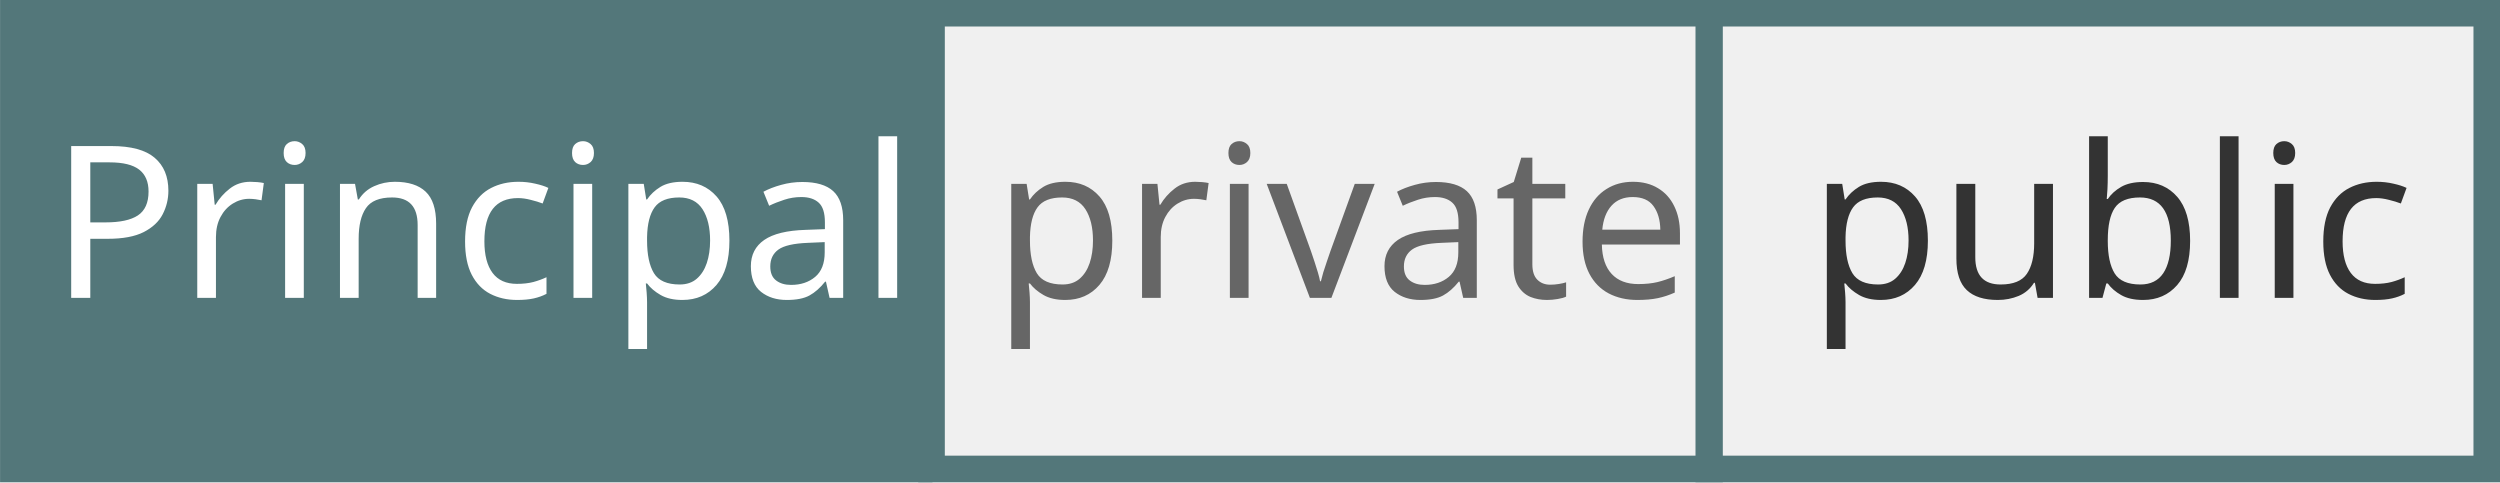
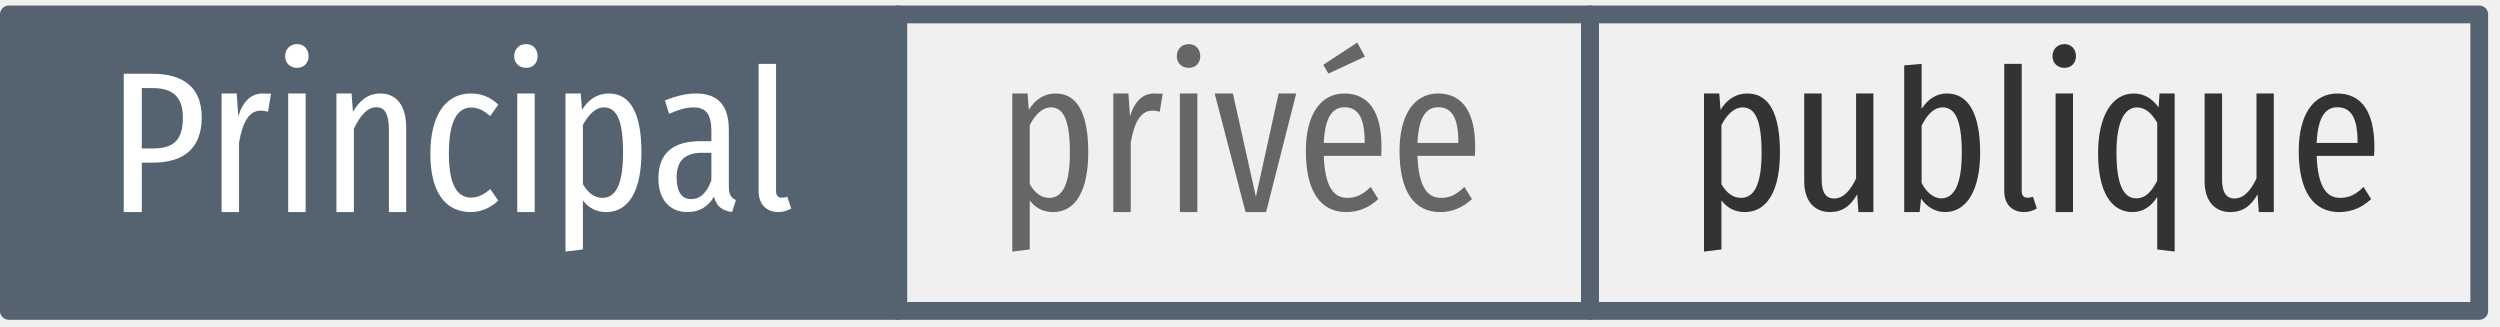
- <svg xmlns="http://www.w3.org/2000/svg" xmlns:ns1="http://www.openswatchbook.org/uri/2009/osb" width="376.156" height="72.562" id="svg2" version="1.1">
-   <defs id="defs4">
-     <linearGradient id="linearGradient5580" ns1:paint="gradient">
-       <stop style="stop-color:#53777a;stop-opacity:1;" offset="0" id="stop5582" />
-       <stop style="stop-color:#53777a;stop-opacity:0;" offset="1" id="stop5584" />
-     </linearGradient>
-     <linearGradient id="linearGradient5574" ns1:paint="solid">
-       <stop style="stop-color:#53777a;stop-opacity:1;" offset="0" id="stop5576" />
-     </linearGradient>
+ <svg xmlns="http://www.w3.org/2000/svg" xmlns:xlink="http://www.w3.org/1999/xlink" width="253pt" height="33pt" viewBox="0 0 253 33" version="1.1">
+   <defs>
+     <g>
+       <symbol overflow="visible" id="glyph0-0">
+         <path style="stroke:none;" d="M 10.859 -21 L 2.453 -21 L 2.453 7 L 10.859 7 Z M 9.781 -19.953 L 9.781 5.969 L 3.547 5.969 L 3.547 -19.953 Z M 6.469 -9 C 5.688 -9 4.609 -8.75 4.609 -8.219 C 4.609 -7.953 4.797 -7.75 5.094 -7.75 C 5.172 -7.75 5.25 -7.781 5.359 -7.812 C 5.688 -7.969 5.969 -8.031 6.391 -8.031 C 7.391 -8.031 7.609 -7.438 7.609 -6.656 C 7.609 -5.594 7.234 -5.203 5.797 -5.125 L 5.797 -3.438 C 5.797 -3.141 6.031 -2.953 6.297 -2.953 C 6.531 -2.953 6.797 -3.141 6.797 -3.438 L 6.797 -4.344 C 8.141 -4.531 8.688 -5.297 8.688 -6.703 C 8.688 -7.891 8.188 -9 6.469 -9 Z M 6.297 -2.438 C 5.891 -2.438 5.594 -2.125 5.594 -1.734 C 5.594 -1.312 5.891 -1 6.297 -1 C 6.688 -1 7 -1.312 7 -1.734 C 7 -2.125 6.688 -2.438 6.297 -2.438 Z M 6.297 -2.438 " />
+       </symbol>
+       <symbol overflow="visible" id="glyph0-1">
+         <path style="stroke:none;" d="M 5.938 -12 C 4.766 -12 3.875 -11.406 3.219 -10.344 L 3.094 -12 L 1.547 -12 L 1.547 4 L 3.312 3.781 L 3.312 -1.172 C 3.906 -0.406 4.688 0 5.672 0 C 8 0 9.234 -2.25 9.234 -6.047 C 9.234 -9.922 8.156 -12 5.938 -12 Z M 5.297 -1.438 C 4.453 -1.438 3.797 -1.969 3.312 -2.828 L 3.312 -8.812 C 3.797 -9.734 4.516 -10.594 5.453 -10.594 C 6.734 -10.594 7.375 -9.281 7.375 -6.016 C 7.375 -2.734 6.594 -1.438 5.297 -1.438 Z M 5.297 -1.438 " />
+       </symbol>
+       <symbol overflow="visible" id="glyph0-2">
+         <path style="stroke:none;" d="M 8.469 -12 L 6.719 -12 L 6.719 -3.406 C 6.172 -2.25 5.469 -1.375 4.5 -1.375 C 3.641 -1.375 3.234 -2 3.234 -3.312 L 3.234 -12 L 1.469 -12 L 1.469 -3.109 C 1.469 -1.156 2.469 0 4.078 0 C 5.312 0 6.156 -0.609 6.828 -1.797 L 6.953 0 L 8.469 0 Z M 8.469 -12 " />
+       </symbol>
+       <symbol overflow="visible" id="glyph0-3">
+         <path style="stroke:none;" d="M 5.875 -12 C 4.766 -12 3.938 -11.406 3.312 -10.453 L 3.312 -15 L 1.547 -14.844 L 1.547 0 L 3.109 0 L 3.25 -1.359 C 3.859 -0.516 4.688 0 5.672 0 C 7.828 0 9.234 -2.156 9.234 -6.016 C 9.234 -10.141 7.938 -12 5.875 -12 Z M 5.297 -1.391 C 4.469 -1.391 3.766 -2.062 3.312 -2.938 L 3.312 -8.75 C 3.797 -9.719 4.469 -10.594 5.438 -10.594 C 6.578 -10.594 7.375 -9.578 7.375 -6.016 C 7.375 -2.609 6.516 -1.391 5.297 -1.391 Z M 5.297 -1.391 " />
+       </symbol>
+       <symbol overflow="visible" id="glyph0-4">
+         <path style="stroke:none;" d="M 3.453 0 C 3.953 0 4.406 -0.156 4.75 -0.359 L 4.359 -1.547 C 4.219 -1.516 4.016 -1.453 3.797 -1.453 C 3.375 -1.453 3.219 -1.734 3.219 -2.141 L 3.219 -15 L 1.453 -15 L 1.453 -2.109 C 1.453 -0.797 2.25 0 3.453 0 Z M 3.453 0 " />
+       </symbol>
+       <symbol overflow="visible" id="glyph0-5">
+         <path style="stroke:none;" d="M 2.438 -17 C 1.719 -17 1.234 -16.469 1.234 -15.766 C 1.234 -15.109 1.719 -14.594 2.438 -14.594 C 3.156 -14.594 3.609 -15.109 3.609 -15.766 C 3.609 -16.469 3.156 -17 2.438 -17 Z M 3.312 -12 L 1.547 -12 L 1.547 0 L 3.312 0 Z M 3.312 -12 " />
+       </symbol>
+       <symbol overflow="visible" id="glyph0-6">
+         <path style="stroke:none;" d="M 7.188 -12 L 7.094 -10.594 C 6.531 -11.375 5.719 -12 4.578 -12 C 2.391 -12 0.969 -9.734 0.969 -5.953 C 0.969 -2.094 2.266 0 4.453 0 C 5.547 0 6.391 -0.609 6.953 -1.547 L 6.953 3.781 L 8.719 4 L 8.719 -12 Z M 4.828 -1.391 C 3.594 -1.391 2.828 -2.688 2.828 -6.031 C 2.828 -9.266 3.719 -10.594 4.906 -10.594 C 5.766 -10.594 6.406 -9.984 6.953 -9.047 L 6.953 -3.172 C 6.375 -2.047 5.766 -1.391 4.828 -1.391 Z M 4.828 -1.391 " />
+       </symbol>
+       <symbol overflow="visible" id="glyph0-7">
+         <path style="stroke:none;" d="M 8.609 -6.609 C 8.609 -10.172 7.281 -12 4.859 -12 C 2.391 -12 0.953 -9.781 0.953 -6.188 C 0.953 -2 2.5 0 5.047 0 C 6.359 0 7.391 -0.5 8.281 -1.312 L 7.516 -2.547 C 6.734 -1.781 6.078 -1.438 5.141 -1.438 C 3.812 -1.438 2.891 -2.469 2.766 -5.688 L 8.578 -5.688 C 8.594 -5.938 8.609 -6.25 8.609 -6.609 Z M 6.906 -7 L 2.766 -7 C 2.891 -9.656 3.672 -10.609 4.875 -10.609 C 6.234 -10.609 6.906 -9.531 6.906 -7.141 Z M 6.906 -7 " />
+       </symbol>
+       <symbol overflow="visible" id="glyph0-8">
+         <path style="stroke:none;" d="M 5.688 -12 C 4.578 -12 3.734 -11.266 3.234 -9.703 L 3.078 -12 L 1.547 -12 L 1.547 0 L 3.312 0 L 3.312 -7.031 C 3.688 -9.203 4.375 -10.266 5.5 -10.266 C 5.797 -10.266 6 -10.219 6.25 -10.156 L 6.547 -12 C 6.297 -11.953 6.016 -12 5.688 -12 Z M 5.688 -12 " />
+       </symbol>
+       <symbol overflow="visible" id="glyph0-9">
+         <path style="stroke:none;" d="M 8.438 -12 L 6.656 -12 L 4.359 -1.547 L 2.031 -12 L 0.188 -12 L 3.312 0 L 5.391 0 Z M 8.438 -12 " />
+       </symbol>
+       <symbol overflow="visible" id="glyph0-10">
+         <path style="stroke:none;" d="M 6.938 -15.734 L 6.156 -17.156 L 2.719 -14.906 L 3.234 -14.016 Z M 8.609 -6.609 C 8.609 -10.172 7.281 -12 4.859 -12 C 2.391 -12 0.953 -9.781 0.953 -6.188 C 0.953 -2 2.5 0 5.047 0 C 6.359 0 7.391 -0.5 8.281 -1.312 L 7.516 -2.547 C 6.734 -1.781 6.078 -1.438 5.141 -1.438 C 3.812 -1.438 2.891 -2.469 2.766 -5.688 L 8.578 -5.688 C 8.594 -5.938 8.609 -6.25 8.609 -6.609 Z M 6.906 -7 L 2.766 -7 C 2.891 -9.656 3.672 -10.609 4.875 -10.609 C 6.234 -10.609 6.906 -9.531 6.906 -7.141 Z M 6.906 -7 " />
+       </symbol>
+       <symbol overflow="visible" id="glyph0-11">
+         <path style="stroke:none;" d="M 4.5 -14 L 1.625 -14 L 1.625 0 L 3.453 0 L 3.453 -5 L 4.531 -5 C 7.547 -5 9.516 -6.312 9.516 -9.578 C 9.516 -12.547 7.75 -14 4.5 -14 Z M 4.516 -6.438 L 3.453 -6.438 L 3.453 -12.547 L 4.531 -12.547 C 6.547 -12.547 7.609 -11.703 7.609 -9.562 C 7.609 -7.109 6.516 -6.438 4.516 -6.438 Z M 4.516 -6.438 " />
+       </symbol>
+       <symbol overflow="visible" id="glyph0-12">
+         <path style="stroke:none;" d="M 6 -12 C 4.719 -12 3.875 -11.266 3.219 -10.141 L 3.078 -12 L 1.547 -12 L 1.547 0 L 3.312 0 L 3.312 -8.422 C 3.938 -9.75 4.672 -10.609 5.578 -10.609 C 6.391 -10.609 6.859 -10.062 6.859 -8.25 L 6.859 0 L 8.609 0 L 8.609 -8.531 C 8.609 -10.797 7.609 -12 6 -12 Z M 6 -12 " />
+       </symbol>
+       <symbol overflow="visible" id="glyph0-13">
+         <path style="stroke:none;" d="M 5.031 -12 C 2.531 -12 0.953 -9.844 0.953 -5.891 C 0.953 -1.938 2.516 0 5.047 0 C 6.109 0 7.031 -0.438 7.828 -1.156 L 7.016 -2.328 C 6.375 -1.781 5.828 -1.469 5.078 -1.469 C 3.719 -1.469 2.828 -2.641 2.828 -5.938 C 2.828 -9.219 3.688 -10.578 5.094 -10.578 C 5.828 -10.578 6.391 -10.25 7.016 -9.719 L 7.828 -10.875 C 6.969 -11.672 6.109 -12 5.031 -12 Z M 5.031 -12 " />
+       </symbol>
+       <symbol overflow="visible" id="glyph0-14">
+         <path style="stroke:none;" d="M 7.859 -2.672 L 7.859 -8.328 C 7.859 -10.719 6.828 -12 4.547 -12 C 3.547 -12 2.516 -11.75 1.391 -11.297 L 1.812 -9.938 C 2.75 -10.359 3.516 -10.594 4.297 -10.594 C 5.516 -10.594 6.094 -9.922 6.094 -8.234 L 6.094 -7.172 L 4.938 -7.172 C 2.219 -7.172 0.734 -5.953 0.734 -3.422 C 0.734 -1.266 1.859 0 3.688 0 C 4.766 0 5.719 -0.453 6.359 -1.562 C 6.609 -0.531 7.219 -0.156 8.188 0 L 8.578 -1.219 C 8.109 -1.422 7.859 -1.734 7.859 -2.672 Z M 4.047 -1.312 C 3.109 -1.312 2.578 -2.031 2.578 -3.5 C 2.578 -5.172 3.391 -6 5.141 -6 L 6.094 -6 L 6.094 -3.219 C 5.641 -1.953 4.969 -1.312 4.047 -1.312 Z M 4.047 -1.312 " />
+       </symbol>
+     </g>
  </defs>
-   <g id="layer1" transform="translate(-146.4375,375.1875)">
-     <rect style="fill:#333333;fill-opacity:1;fill-rule:nonzero;stroke:none" id="rect2985" width="200" height="85.714" x="-291.429" y="-587.638" />
-     <rect style="fill:#53777a;fill-opacity:1;fill-rule:nonzero;stroke:none" id="rect2987" width="185.714" height="68.571" x="-282.143" y="-349.495" />
-     <rect style="fill:#d85b43;fill-opacity:1;fill-rule:nonzero;stroke:none" id="rect2989" width="180" height="65.714" x="-279.286" y="-240.924" />
-     <rect style="fill:#ecd078;fill-opacity:1;fill-rule:nonzero;stroke:none" id="rect2985-3" width="200" height="85.714" x="-294.89" y="-469.771" />
-     <text xml:space="preserve" style="font-size:32px;font-style:normal;font-variant:normal;font-weight:normal;font-stretch:normal;line-height:125%;letter-spacing:0px;word-spacing:0px;fill:#333333;fill-opacity:1;stroke:none;font-family:Averia;-inkscape-font-specification:Averia" x="418.59" y="-330.367" id="text3027">
-       <tspan id="tspan3029" x="418.59" y="-330.367">public</tspan>
-     </text>
-     <rect style="fill:#53777a;fill-opacity:1;fill-rule:nonzero;stroke:#53777a;stroke-width:4;stroke-miterlimit:4;stroke-opacity:1;stroke-dasharray:none" id="rect2987-2" width="136.295" height="68.571" x="148.447" y="-373.199" />
-     <text xml:space="preserve" style="font-size:32px;font-style:normal;font-variant:normal;font-weight:normal;font-stretch:normal;line-height:125%;letter-spacing:0px;word-spacing:0px;fill:#666666;fill-opacity:1;stroke:none;font-family:Averia;-inkscape-font-specification:Averia" x="295.875" y="-330.367" id="text3023">
-       <tspan id="tspan3025" x="295.875" y="-330.367">private</tspan>
-     </text>
-     <rect style="fill:none;stroke:#53777a;stroke-width:4;stroke-miterlimit:4;stroke-opacity:1;stroke-dasharray:none" id="rect2987-2-8" width="117.056" height="68.571" x="403.546" y="-373.199" />
-     <text xml:space="preserve" style="font-size:32px;font-style:normal;font-variant:normal;font-weight:normal;font-stretch:normal;line-height:125%;letter-spacing:0px;word-spacing:0px;fill:#ffffff;fill-opacity:1;stroke:none;font-family:Averia;-inkscape-font-specification:Averia" x="154.04" y="-330.367" id="text3853">
-       <tspan id="tspan3855" x="154.04" y="-330.367">Principal</tspan>
-     </text>
-     <rect style="fill:none;stroke:#53777a;stroke-width:4;stroke-miterlimit:4;stroke-opacity:1;stroke-dasharray:none" id="rect2987-2-8-8" width="117.056" height="68.571" x="286.597" y="-373.199" />
+   <g id="surface2">
+     <g style="fill:rgb(20%,20%,20%);fill-opacity:1;">
+       <use xlink:href="#glyph0-1" x="170.898" y="21.462" />
+       <use xlink:href="#glyph0-2" x="181.118" y="21.462" />
+       <use xlink:href="#glyph0-3" x="191.158" y="21.462" />
+       <use xlink:href="#glyph0-4" x="201.378" y="21.462" />
+       <use xlink:href="#glyph0-5" x="206.478" y="21.462" />
+       <use xlink:href="#glyph0-6" x="211.357" y="21.462" />
+       <use xlink:href="#glyph0-2" x="221.638" y="21.462" />
+       <use xlink:href="#glyph0-7" x="231.678" y="21.462" />
+     </g>
+     <path style="fill-rule:nonzero;fill:rgb(33.333%,38.431%,43.922%);fill-opacity:1;stroke-width:1.8;stroke-linecap:butt;stroke-linejoin:round;stroke:rgb(33.333%,38.431%,43.922%);stroke-opacity:1;stroke-miterlimit:4;" d="M 141.436 -352.626 L 231.436 -352.626 L 231.436 -322.626 L 141.436 -322.626 Z M 141.436 -352.626 " transform="matrix(1,0,0,1,-140.5375,354.0872)" />
+     <g style="fill:rgb(40%,40%,40%);fill-opacity:1;">
+       <use xlink:href="#glyph0-1" x="100.898" y="21.462" />
+       <use xlink:href="#glyph0-8" x="111.118" y="21.462" />
+       <use xlink:href="#glyph0-5" x="117.858" y="21.462" />
+       <use xlink:href="#glyph0-9" x="122.738" y="21.462" />
+       <use xlink:href="#glyph0-10" x="131.198" y="21.462" />
+       <use xlink:href="#glyph0-7" x="140.679" y="21.462" />
+     </g>
+     <path style="fill:none;stroke-width:1.8;stroke-linecap:butt;stroke-linejoin:round;stroke:rgb(33.333%,38.431%,43.922%);stroke-opacity:1;stroke-miterlimit:4;" d="M 301.436 -352.626 L 391.436 -352.626 L 391.436 -322.626 L 301.436 -322.626 Z M 301.436 -352.626 " transform="matrix(1,0,0,1,-140.5375,354.0872)" />
+     <g style="fill:rgb(100%,100%,100%);fill-opacity:1;">
+       <use xlink:href="#glyph0-11" x="10.898" y="21.462" />
+       <use xlink:href="#glyph0-8" x="20.879" y="21.462" />
+       <use xlink:href="#glyph0-5" x="27.619" y="21.462" />
+       <use xlink:href="#glyph0-12" x="32.499" y="21.462" />
+       <use xlink:href="#glyph0-13" x="42.599" y="21.462" />
+       <use xlink:href="#glyph0-5" x="50.799" y="21.462" />
+       <use xlink:href="#glyph0-1" x="55.679" y="21.462" />
+       <use xlink:href="#glyph0-14" x="65.898" y="21.462" />
+       <use xlink:href="#glyph0-4" x="75.318" y="21.462" />
+     </g>
+     <path style="fill:none;stroke-width:1.8;stroke-linecap:butt;stroke-linejoin:round;stroke:rgb(33.333%,38.431%,43.922%);stroke-opacity:1;stroke-miterlimit:4;" d="M 231.436 -352.626 L 301.436 -352.626 L 301.436 -322.626 L 231.436 -322.626 Z M 231.436 -352.626 " transform="matrix(1,0,0,1,-140.5375,354.0872)" />
  </g>
</svg>
